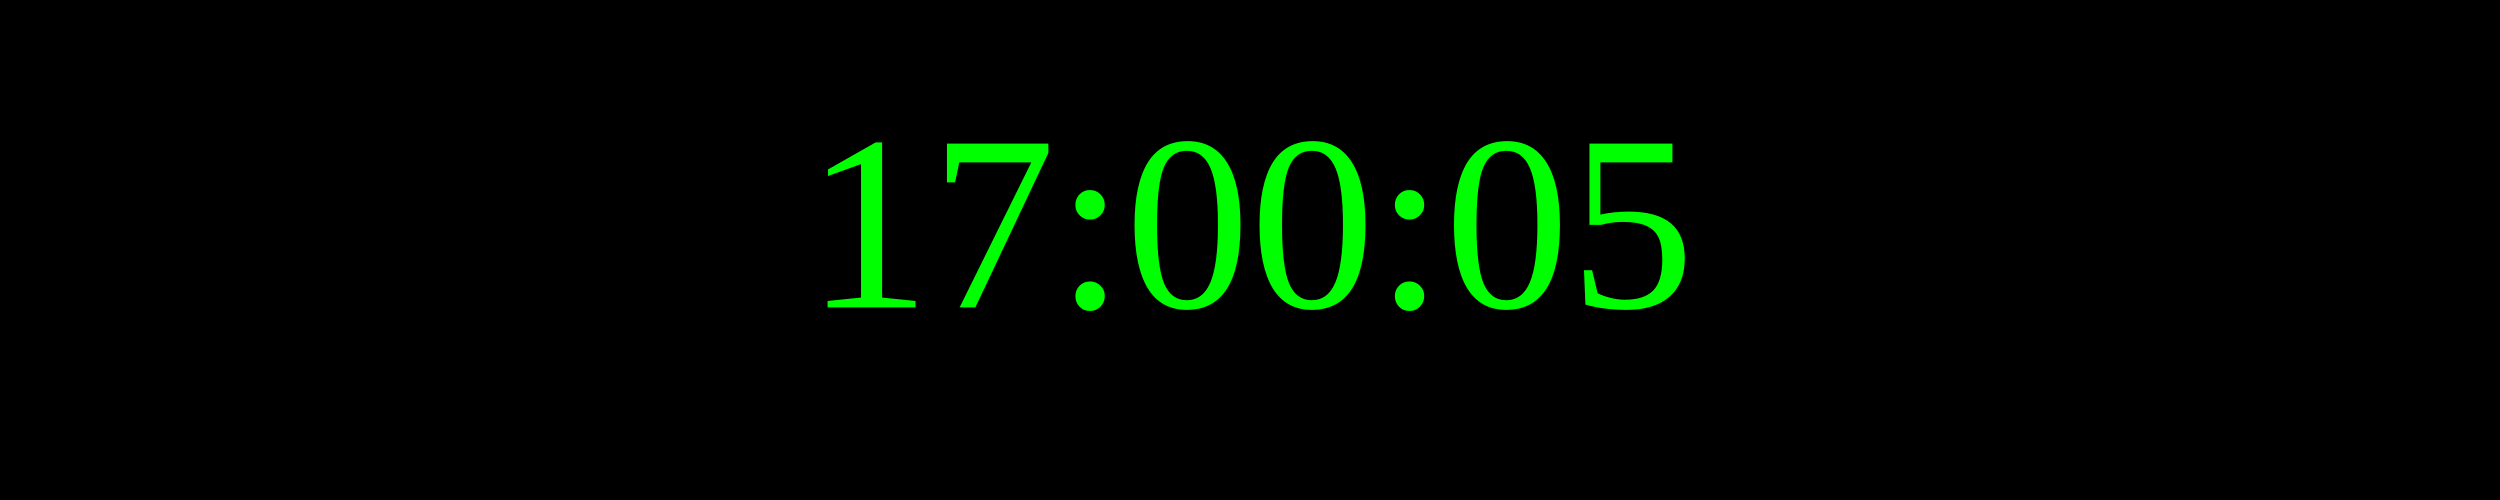
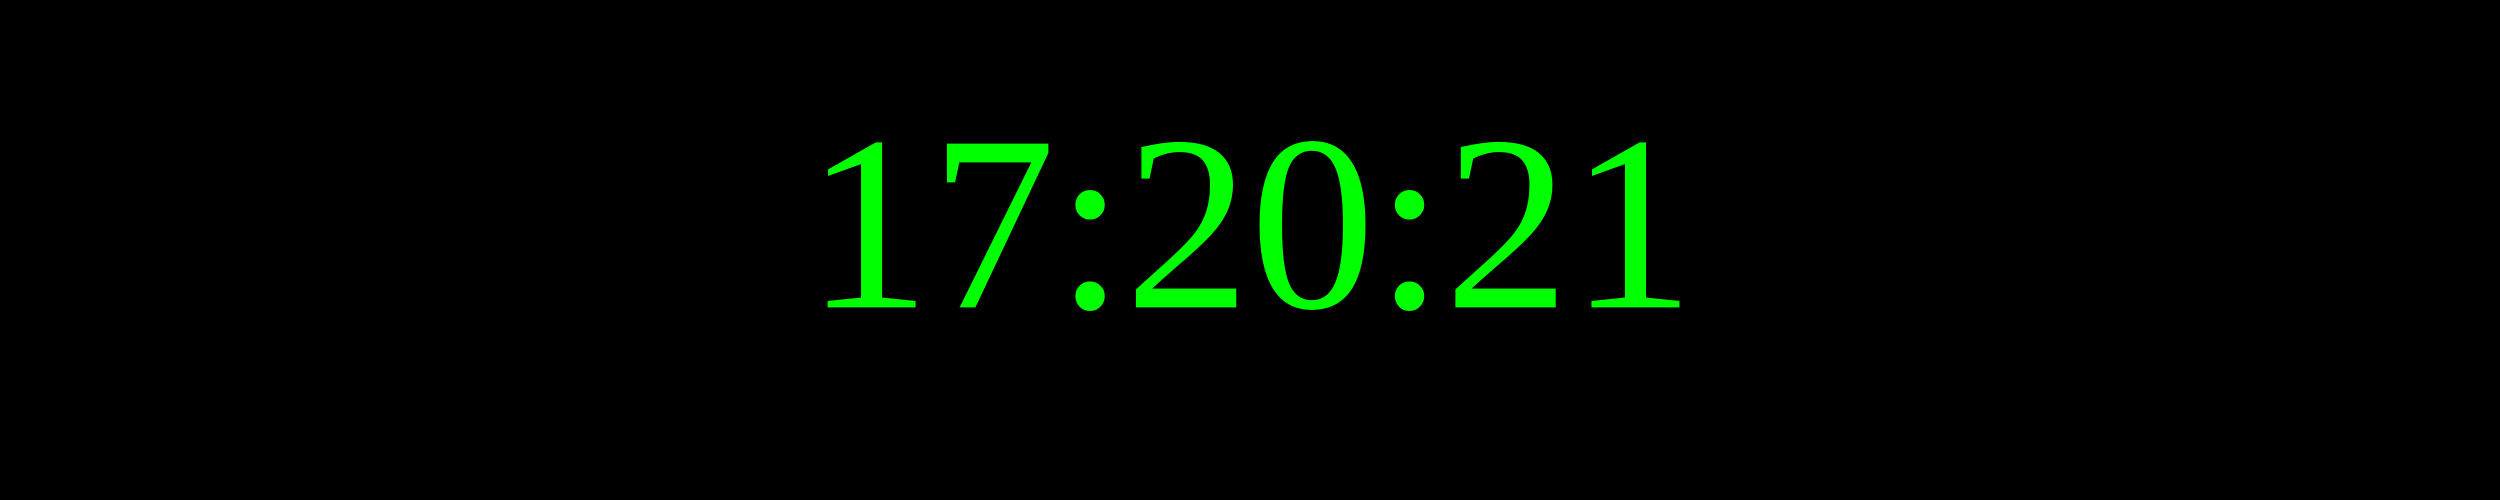
<svg xmlns="http://www.w3.org/2000/svg" width="250" height="50">
  <rect width="100%" height="100%" fill="black" />
  <text x="50%" y="50%" font-size="25" fill="lime" text-anchor="middle" dominant-baseline="middle">
- 17:00:05
+ 17:20:21
</text>
</svg>
